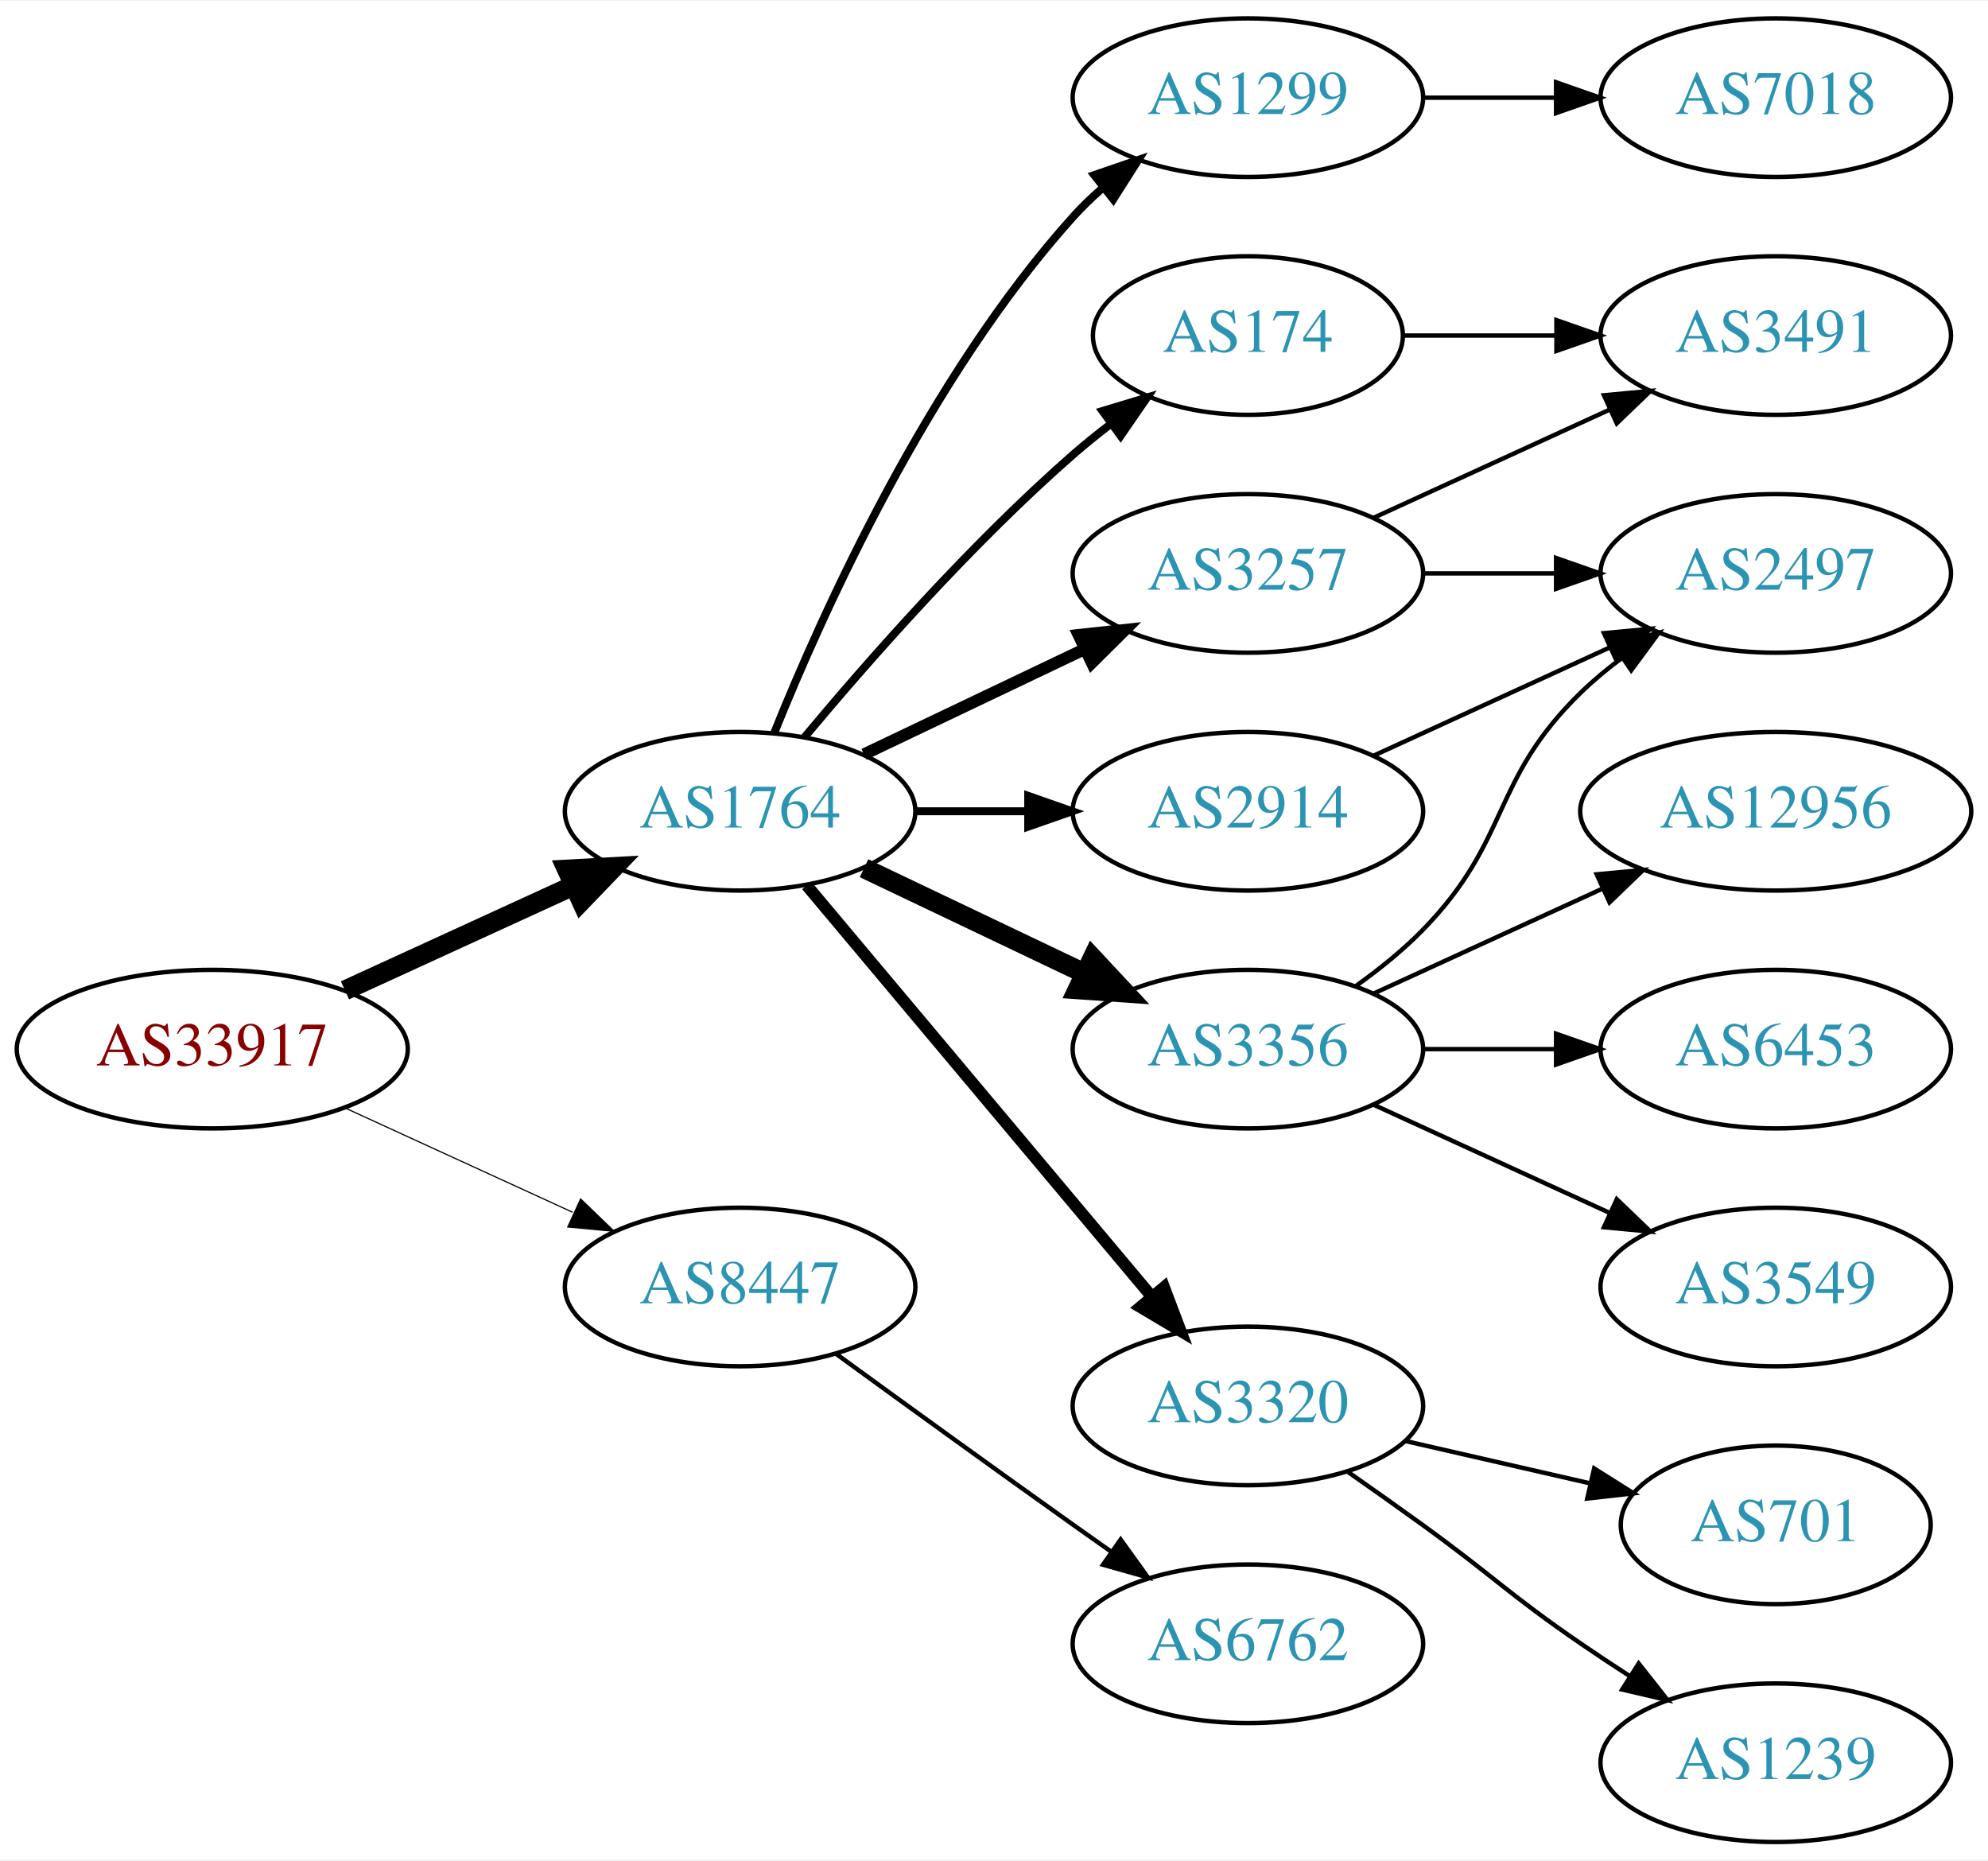
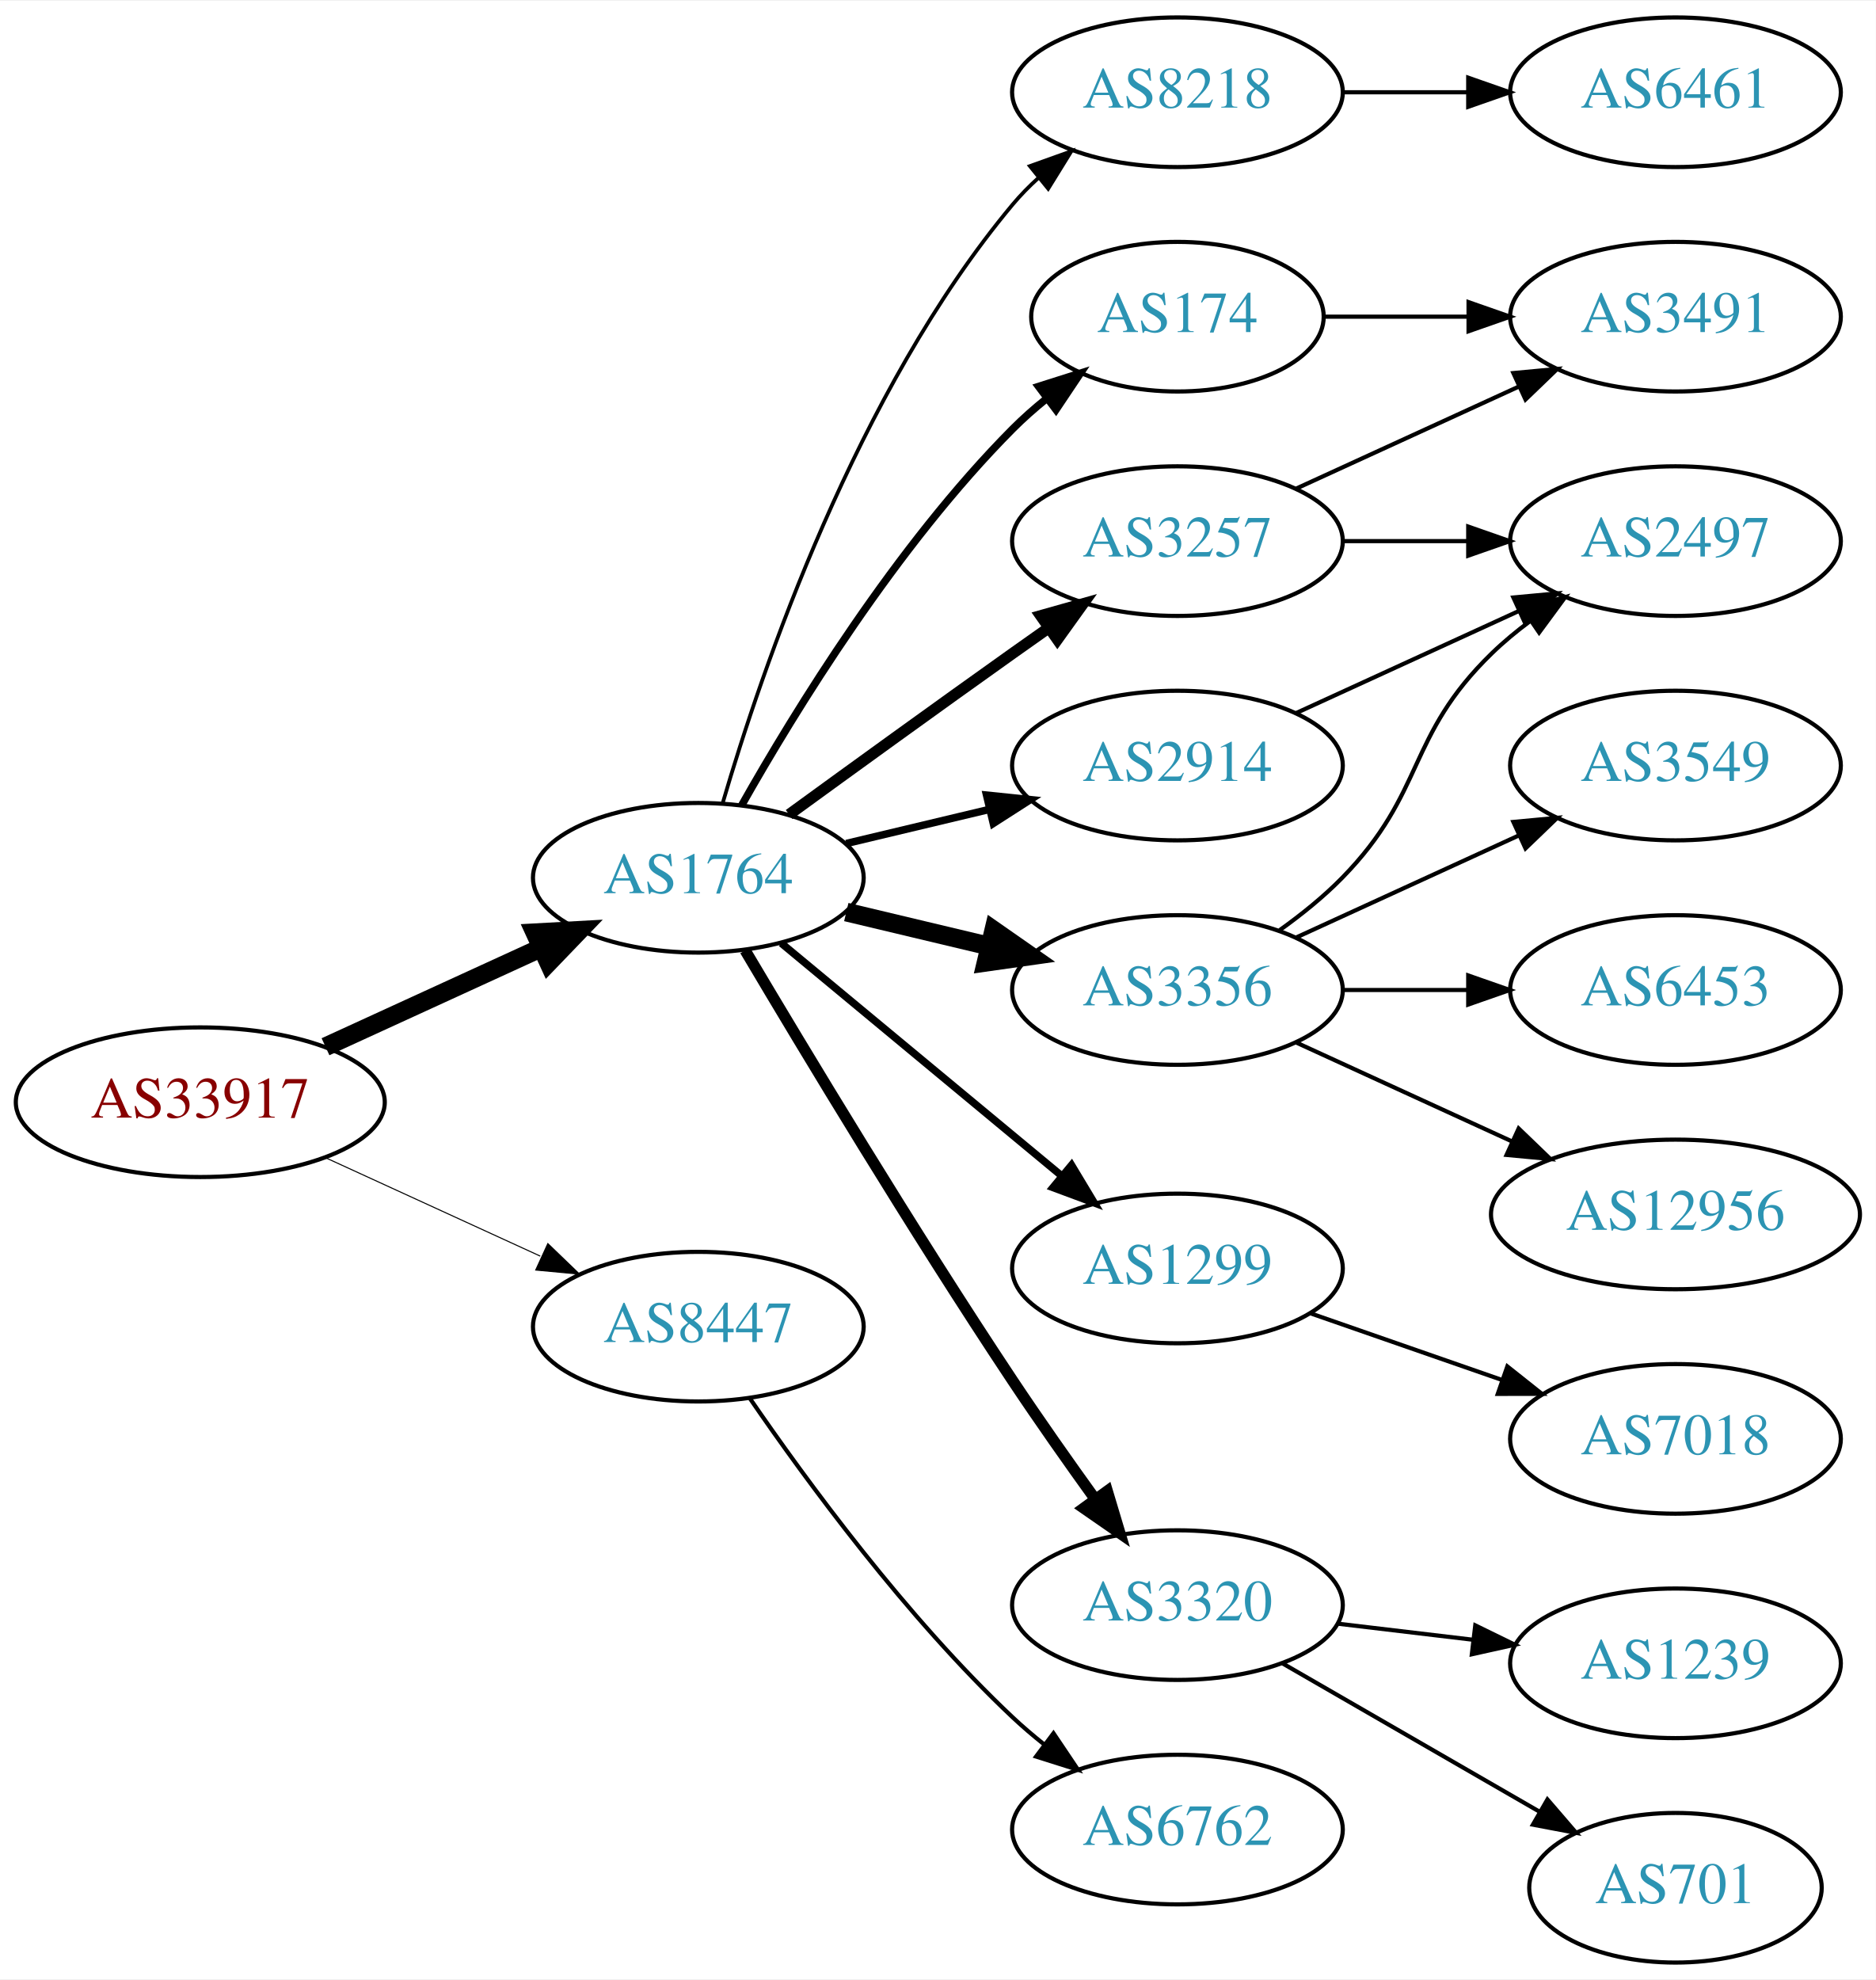
- <svg xmlns="http://www.w3.org/2000/svg" xmlns:xlink="http://www.w3.org/1999/xlink" width="451pt" height="422pt" viewBox="0.00 0.00 451.37 422.00">
-   <g id="graph0" class="graph" transform="scale(1 1) rotate(0) translate(4 418)">
-     <polygon fill="white" stroke="none" points="-4,4 -4,-418 447.37,-418 447.37,4 -4,4" />
+ <svg xmlns="http://www.w3.org/2000/svg" xmlns:xlink="http://www.w3.org/1999/xlink" width="451pt" height="476pt" viewBox="0.00 0.00 451.37 476.00">
+   <g id="graph0" class="graph" transform="scale(1 1) rotate(0) translate(4 472)">
+     <polygon fill="white" stroke="none" points="-4,4 -4,-472 447.37,-472 447.37,4 -4,4" />
    <g id="node1" class="node">
      <g id="a_node1">
        <a xlink:href="/asn/33917" xlink:title="AS33917 ~ SPOE-AS [AT]">
-           <ellipse fill="#ffffff" stroke="black" cx="44.196" cy="-180" rx="44.393" ry="18" />
-           <text text-anchor="middle" x="44.196" y="-176.3" font-family="Times,serif" font-size="14.00" fill="#880000">AS33917</text>
+           <ellipse fill="#ffffff" stroke="black" cx="44.196" cy="-207" rx="44.393" ry="18" />
+           <text text-anchor="middle" x="44.196" y="-203.3" font-family="Times,serif" font-size="14.00" fill="#880000">AS33917</text>
        </a>
      </g>
    </g>
    <g id="node2" class="node">
      <g id="a_node2">
        <a xlink:href="/asn/1764" xlink:title="AS1764 ~ NEXTLAYER-AS [AT]">
-           <ellipse fill="#ffffff" stroke="black" cx="164.039" cy="-234" rx="39.794" ry="18" />
-           <text text-anchor="middle" x="164.039" y="-230.3" font-family="Times,serif" font-size="14.00" fill="#2c94b3">AS1764</text>
+           <ellipse fill="#ffffff" stroke="black" cx="164.039" cy="-261" rx="39.794" ry="18" />
+           <text text-anchor="middle" x="164.039" y="-257.3" font-family="Times,serif" font-size="14.00" fill="#2c94b3">AS1764</text>
        </a>
      </g>
    </g>
    <g id="edge1" class="edge">
-       <path fill="none" stroke="black" stroke-width="4.5" d="M74.326,-193.348C89.937,-200.502 109.335,-209.391 126.007,-217.03" />
-       <polygon fill="black" stroke="black" stroke-width="4.5" points="124.727,-220.775 135.459,-221.362 128.008,-213.616 124.727,-220.775" />
+       <path fill="none" stroke="black" stroke-width="4.5" d="M74.326,-220.348C89.937,-227.502 109.335,-236.391 126.007,-244.03" />
+       <polygon fill="black" stroke="black" stroke-width="4.5" points="124.727,-247.775 135.459,-248.362 128.008,-240.616 124.727,-247.775" />
    </g>
    <g id="node3" class="node">
      <g id="a_node3">
        <a xlink:href="/asn/8447" xlink:title="AS8447 ~ A1 Telekom Austria AG [AT]">
-           <ellipse fill="#ffffff" stroke="black" cx="164.039" cy="-126" rx="39.794" ry="18" />
-           <text text-anchor="middle" x="164.039" y="-122.3" font-family="Times,serif" font-size="14.00" fill="#2c94b3">AS8447</text>
+           <ellipse fill="#ffffff" stroke="black" cx="164.039" cy="-153" rx="39.794" ry="18" />
+           <text text-anchor="middle" x="164.039" y="-149.3" font-family="Times,serif" font-size="14.00" fill="#2c94b3">AS8447</text>
        </a>
      </g>
    </g>
    <g id="edge2" class="edge">
-       <path fill="none" stroke="black" stroke-width="0.265" d="M74.326,-166.652C89.937,-159.498 109.335,-150.609 126.007,-142.97" />
-       <polygon fill="black" stroke="black" stroke-width="0.265" points="127.826,-145.986 135.459,-138.638 124.91,-139.622 127.826,-145.986" />
+       <path fill="none" stroke="black" stroke-width="0.25" d="M74.326,-193.652C89.937,-186.498 109.335,-177.609 126.007,-169.97" />
+       <polygon fill="black" stroke="black" stroke-width="0.25" points="127.826,-172.986 135.459,-165.638 124.91,-166.622 127.826,-172.986" />
    </g>
    <g id="node4" class="node">
      <g id="a_node4">
-         <a xlink:href="/asn/1299" xlink:title="AS1299 ~ Telia Carrier [EU]">
-           <ellipse fill="#ffffff" stroke="black" cx="279.332" cy="-396" rx="39.794" ry="18" />
-           <text text-anchor="middle" x="279.332" y="-392.3" font-family="Times,serif" font-size="14.00" fill="#2c94b3">AS1299</text>
+         <a xlink:href="/asn/8218" xlink:title="AS8218 ~ legacy Neotelecoms [FR]">
+           <ellipse fill="#ffffff" stroke="black" cx="279.332" cy="-450" rx="39.794" ry="18" />
+           <text text-anchor="middle" x="279.332" y="-446.3" font-family="Times,serif" font-size="14.00" fill="#2c94b3">AS8218</text>
        </a>
      </g>
    </g>
    <g id="edge3" class="edge">
-       <path fill="none" stroke="black" stroke-width="1.8" d="M171.786,-251.787C182.837,-279.243 206.891,-332.578 239.685,-369 241.688,-371.224 243.906,-373.363 246.239,-375.397" />
-       <polygon fill="black" stroke="black" stroke-width="1.8" points="244.437,-378.433 254.458,-381.873 248.769,-372.935 244.437,-378.433" />
+       <path fill="none" stroke="black" stroke-width="0.9" d="M169.913,-279.002C179.227,-310.844 202.043,-377.981 239.685,-423 241.555,-425.237 243.654,-427.374 245.88,-429.396" />
+       <polygon fill="black" stroke="black" stroke-width="0.9" points="243.823,-432.234 253.799,-435.804 248.227,-426.793 243.823,-432.234" />
    </g>
    <g id="node5" class="node">
      <g id="a_node5">
-         <a xlink:href="/asn/3257" xlink:title="AS3257 ~ GTT [DE]">
-           <ellipse fill="#ffffff" stroke="black" cx="279.332" cy="-288" rx="39.794" ry="18" />
-           <text text-anchor="middle" x="279.332" y="-284.3" font-family="Times,serif" font-size="14.00" fill="#2c94b3">AS3257</text>
+         <a xlink:href="/asn/174" xlink:title="AS174 ~ Cogent Communications [US]">
+           <ellipse fill="#ffffff" stroke="black" cx="279.332" cy="-396" rx="35.194" ry="18" />
+           <text text-anchor="middle" x="279.332" y="-392.3" font-family="Times,serif" font-size="14.00" fill="#2c94b3">AS174</text>
        </a>
      </g>
    </g>
    <g id="edge4" class="edge">
-       <path fill="none" stroke="black" stroke-width="2.7" d="M192.175,-246.934C207.169,-254.081 225.99,-263.052 242.213,-270.785" />
-       <polygon fill="black" stroke="black" stroke-width="2.7" points="240.884,-274.028 251.417,-275.171 243.895,-267.709 240.884,-274.028" />
+       <path fill="none" stroke="black" stroke-width="1.8" d="M174.498,-278.49C187.28,-301.096 211.712,-340.886 239.685,-369 242.185,-371.513 244.946,-373.949 247.807,-376.261" />
+       <polygon fill="black" stroke="black" stroke-width="1.8" points="245.905,-379.21 256.004,-382.413 250.108,-373.611 245.905,-379.21" />
    </g>
    <g id="node6" class="node">
      <g id="a_node6">
-         <a xlink:href="/asn/3320" xlink:title="AS3320 ~ DTAG [DE]">
-           <ellipse fill="#ffffff" stroke="black" cx="279.332" cy="-99" rx="39.794" ry="18" />
-           <text text-anchor="middle" x="279.332" y="-95.3" font-family="Times,serif" font-size="14.00" fill="#2c94b3">AS3320</text>
+         <a xlink:href="/asn/3257" xlink:title="AS3257 ~ GTT [DE]">
+           <ellipse fill="#ffffff" stroke="black" cx="279.332" cy="-342" rx="39.794" ry="18" />
+           <text text-anchor="middle" x="279.332" y="-338.3" font-family="Times,serif" font-size="14.00" fill="#2c94b3">AS3257</text>
        </a>
      </g>
    </g>
    <g id="edge5" class="edge">
-       <path fill="none" stroke="black" stroke-width="2.7" d="M179.158,-217.175C198.833,-193.731 234.637,-151.066 257.415,-123.924" />
-       <polygon fill="black" stroke="black" stroke-width="2.7" points="260.287,-125.947 264.034,-116.037 254.925,-121.447 260.287,-125.947" />
+       <path fill="none" stroke="black" stroke-width="2.7" d="M185.887,-276.222C200.821,-287.091 221.435,-302.025 239.685,-315 242.506,-317.005 245.449,-319.085 248.397,-321.159" />
+       <polygon fill="black" stroke="black" stroke-width="2.7" points="246.424,-324.05 256.621,-326.926 250.443,-318.319 246.424,-324.05" />
    </g>
    <g id="node7" class="node">
      <g id="a_node7">
-         <a xlink:href="/asn/3356" xlink:title="AS3356 ~ Level 3 Parent, LLC [US]">
-           <ellipse fill="#ffffff" stroke="black" cx="279.332" cy="-180" rx="39.794" ry="18" />
-           <text text-anchor="middle" x="279.332" y="-176.3" font-family="Times,serif" font-size="14.00" fill="#2c94b3">AS3356</text>
+         <a xlink:href="/asn/1299" xlink:title="AS1299 ~ Telia Carrier [EU]">
+           <ellipse fill="#ffffff" stroke="black" cx="279.332" cy="-167" rx="39.794" ry="18" />
+           <text text-anchor="middle" x="279.332" y="-163.3" font-family="Times,serif" font-size="14.00" fill="#2c94b3">AS1299</text>
        </a>
      </g>
    </g>
    <g id="edge6" class="edge">
-       <path fill="none" stroke="black" stroke-width="4.5" d="M192.175,-221.066C207.169,-213.919 225.99,-204.948 242.213,-197.215" />
-       <polygon fill="black" stroke="black" stroke-width="4.5" points="244.084,-200.686 251.417,-192.829 240.695,-193.577 244.084,-200.686" />
+       <path fill="none" stroke="black" stroke-width="1.8" d="M184.001,-245.267C202.464,-229.948 230.7,-206.52 251.471,-189.287" />
+       <polygon fill="black" stroke="black" stroke-width="1.8" points="253.846,-191.864 259.307,-182.785 249.376,-186.477 253.846,-191.864" />
    </g>
    <g id="node8" class="node">
      <g id="a_node8">
        <a xlink:href="/asn/2914" xlink:title="AS2914 ~ NTT America, Inc. [US]">
-           <ellipse fill="#ffffff" stroke="black" cx="279.332" cy="-234" rx="39.794" ry="18" />
-           <text text-anchor="middle" x="279.332" y="-230.3" font-family="Times,serif" font-size="14.00" fill="#2c94b3">AS2914</text>
+           <ellipse fill="#ffffff" stroke="black" cx="279.332" cy="-288" rx="39.794" ry="18" />
+           <text text-anchor="middle" x="279.332" y="-284.3" font-family="Times,serif" font-size="14.00" fill="#2c94b3">AS2914</text>
        </a>
      </g>
    </g>
    <g id="edge7" class="edge">
-       <path fill="none" stroke="black" stroke-width="1.8" d="M203.711,-234C211.914,-234 220.678,-234 229.21,-234" />
-       <polygon fill="black" stroke="black" stroke-width="1.8" points="229.449,-237.5 239.449,-234 229.449,-230.5 229.449,-237.5" />
+       <path fill="none" stroke="black" stroke-width="1.8" d="M199.646,-269.248C210.517,-271.838 222.671,-274.735 234.114,-277.462" />
+       <polygon fill="black" stroke="black" stroke-width="1.8" points="233.397,-280.889 243.936,-279.803 235.02,-274.08 233.397,-280.889" />
    </g>
    <g id="node9" class="node">
      <g id="a_node9">
-         <a xlink:href="/asn/174" xlink:title="AS174 ~ Cogent Communications [US]">
-           <ellipse fill="#ffffff" stroke="black" cx="279.332" cy="-342" rx="35.194" ry="18" />
-           <text text-anchor="middle" x="279.332" y="-338.3" font-family="Times,serif" font-size="14.00" fill="#2c94b3">AS174</text>
+         <a xlink:href="/asn/3356" xlink:title="AS3356 ~ Level 3 Parent, LLC [US]">
+           <ellipse fill="#ffffff" stroke="black" cx="279.332" cy="-234" rx="39.794" ry="18" />
+           <text text-anchor="middle" x="279.332" y="-230.3" font-family="Times,serif" font-size="14.00" fill="#2c94b3">AS3356</text>
        </a>
      </g>
    </g>
    <g id="edge8" class="edge">
-       <path fill="none" stroke="black" stroke-width="1.8" d="M178.669,-250.817C192.951,-267.929 216.498,-294.745 239.685,-315 242.355,-317.332 245.228,-319.648 248.158,-321.886" />
-       <polygon fill="black" stroke="black" stroke-width="1.8" points="246.309,-324.87 256.449,-327.939 250.436,-319.216 246.309,-324.87" />
-     </g>
-     <g id="node18" class="node">
-       <g id="a_node18">
-         <a xlink:href="/asn/6762" xlink:title="AS6762 ~ TELECOM ITALIA SPARKLE S.p.A. [IT]">
-           <ellipse fill="#ffffff" stroke="black" cx="279.332" cy="-45" rx="39.794" ry="18" />
-           <text text-anchor="middle" x="279.332" y="-41.3" font-family="Times,serif" font-size="14.00" fill="#2c94b3">AS6762</text>
-         </a>
-       </g>
-     </g>
-     <g id="edge20" class="edge">
-       <path fill="none" stroke="black" d="M185.887,-110.778C200.821,-99.909 221.435,-84.975 239.685,-72 242.506,-69.995 245.449,-67.915 248.397,-65.841" />
-       <polygon fill="black" stroke="black" points="250.443,-68.681 256.621,-60.074 246.424,-62.95 250.443,-68.681" />
+       <path fill="none" stroke="black" stroke-width="4.5" d="M199.646,-252.752C210.517,-250.162 222.671,-247.265 234.114,-244.538" />
+       <polygon fill="black" stroke="black" stroke-width="4.5" points="235.122,-248.346 243.936,-242.197 233.296,-240.685 235.122,-248.346" />
    </g>
    <g id="node10" class="node">
      <g id="a_node10">
-         <a xlink:href="/asn/7018" xlink:title="AS7018 ~ AT&amp;T Services, Inc. [US]">
-           <ellipse fill="#ffffff" stroke="black" cx="399.174" cy="-396" rx="39.794" ry="18" />
-           <text text-anchor="middle" x="399.174" y="-392.3" font-family="Times,serif" font-size="14.00" fill="#2c94b3">AS7018</text>
+         <a xlink:href="/asn/3320" xlink:title="AS3320 ~ DTAG [DE]">
+           <ellipse fill="#ffffff" stroke="black" cx="279.332" cy="-86" rx="39.794" ry="18" />
+           <text text-anchor="middle" x="279.332" y="-82.3" font-family="Times,serif" font-size="14.00" fill="#2c94b3">AS3320</text>
        </a>
      </g>
    </g>
    <g id="edge9" class="edge">
-       <path fill="none" stroke="black" d="M319.244,-396C328.798,-396 339.147,-396 349.11,-396" />
-       <polygon fill="black" stroke="black" points="349.302,-399.5 359.302,-396 349.302,-392.5 349.302,-399.5" />
+       <path fill="none" stroke="black" stroke-width="2.7" d="M175.303,-243.533C189.366,-219.798 215.625,-176.171 239.685,-140 245.975,-130.544 253.147,-120.368 259.591,-111.428" />
+       <polygon fill="black" stroke="black" stroke-width="2.7" points="262.451,-113.447 265.494,-103.298 256.786,-109.334 262.451,-113.447" />
+     </g>
+     <g id="node20" class="node">
+       <g id="a_node20">
+         <a xlink:href="/asn/6762" xlink:title="AS6762 ~ TELECOM ITALIA SPARKLE S.p.A. [IT]">
+           <ellipse fill="#ffffff" stroke="black" cx="279.332" cy="-32" rx="39.794" ry="18" />
+           <text text-anchor="middle" x="279.332" y="-28.3" font-family="Times,serif" font-size="14.00" fill="#2c94b3">AS6762</text>
+         </a>
+       </g>
+     </g>
+     <g id="edge22" class="edge">
+       <path fill="none" stroke="black" d="M176.395,-135.817C190.004,-115.972 214.182,-82.985 239.685,-59 242.07,-56.757 244.653,-54.556 247.314,-52.438" />
+       <polygon fill="black" stroke="black" points="249.503,-55.171 255.412,-46.377 245.309,-49.567 249.503,-55.171" />
    </g>
    <g id="node11" class="node">
      <g id="a_node11">
+         <a xlink:href="/asn/6461" xlink:title="AS6461 ~ Zayo Bandwidth [US]">
+           <ellipse fill="#ffffff" stroke="black" cx="399.174" cy="-450" rx="39.794" ry="18" />
+           <text text-anchor="middle" x="399.174" y="-446.3" font-family="Times,serif" font-size="14.00" fill="#2c94b3">AS6461</text>
+         </a>
+       </g>
+     </g>
+     <g id="edge10" class="edge">
+       <path fill="none" stroke="black" d="M319.244,-450C328.798,-450 339.147,-450 349.11,-450" />
+       <polygon fill="black" stroke="black" points="349.302,-453.5 359.302,-450 349.302,-446.5 349.302,-453.5" />
+     </g>
+     <g id="node12" class="node">
+       <g id="a_node12">
        <a xlink:href="/asn/3491" xlink:title="AS3491 ~ PCCW Global, Inc. [US]">
+           <ellipse fill="#ffffff" stroke="black" cx="399.174" cy="-396" rx="39.794" ry="18" />
+           <text text-anchor="middle" x="399.174" y="-392.3" font-family="Times,serif" font-size="14.00" fill="#2c94b3">AS3491</text>
+         </a>
+       </g>
+     </g>
+     <g id="edge11" class="edge">
+       <path fill="none" stroke="black" d="M314.733,-396C325.557,-396 337.725,-396 349.352,-396" />
+       <polygon fill="black" stroke="black" points="349.383,-399.5 359.383,-396 349.383,-392.5 349.383,-399.5" />
+     </g>
+     <g id="edge19" class="edge">
+       <path fill="none" stroke="black" d="M307.96,-354.661C323.917,-361.973 344.188,-371.261 361.471,-379.181" />
+       <polygon fill="black" stroke="black" points="360.169,-382.435 370.718,-383.419 363.085,-376.071 360.169,-382.435" />
+     </g>
+     <g id="node15" class="node">
+       <g id="a_node15">
+         <a xlink:href="/asn/2497" xlink:title="AS2497 ~ Internet Initiative Japan Inc. [JP]">
          <ellipse fill="#ffffff" stroke="black" cx="399.174" cy="-342" rx="39.794" ry="18" />
-           <text text-anchor="middle" x="399.174" y="-338.3" font-family="Times,serif" font-size="14.00" fill="#2c94b3">AS3491</text>
-         </a>
-       </g>
-     </g>
-     <g id="edge10" class="edge">
+           <text text-anchor="middle" x="399.174" y="-338.3" font-family="Times,serif" font-size="14.00" fill="#2c94b3">AS2497</text>
+         </a>
+       </g>
+     </g>
+     <g id="edge18" class="edge">
+       <path fill="none" stroke="black" d="M319.244,-342C328.798,-342 339.147,-342 349.11,-342" />
+       <polygon fill="black" stroke="black" points="349.302,-345.5 359.302,-342 349.302,-338.5 349.302,-345.5" />
+     </g>
+     <g id="node13" class="node">
+       <g id="a_node13">
+         <a xlink:href="/asn/7018" xlink:title="AS7018 ~ AT&amp;T Services, Inc. [US]">
+           <ellipse fill="#ffffff" stroke="black" cx="399.174" cy="-126" rx="39.794" ry="18" />
+           <text text-anchor="middle" x="399.174" y="-122.3" font-family="Times,serif" font-size="14.00" fill="#2c94b3">AS7018</text>
+         </a>
+       </g>
+     </g>
+     <g id="edge12" class="edge">
+       <path fill="none" stroke="black" d="M311.293,-156.228C325.39,-151.323 342.266,-145.452 357.38,-140.193" />
+       <polygon fill="black" stroke="black" points="358.715,-143.434 367.01,-136.843 356.415,-136.823 358.715,-143.434" />
+     </g>
+     <g id="edge17" class="edge">
      <path fill="none" stroke="black" d="M307.96,-300.661C323.917,-307.973 344.188,-317.261 361.471,-325.181" />
      <polygon fill="black" stroke="black" points="360.169,-328.435 370.718,-329.419 363.085,-322.071 360.169,-328.435" />
    </g>
-     <g id="node12" class="node">
-       <g id="a_node12">
-         <a xlink:href="/asn/2497" xlink:title="AS2497 ~ Internet Initiative Japan Inc. [JP]">
-           <ellipse fill="#ffffff" stroke="black" cx="399.174" cy="-288" rx="39.794" ry="18" />
-           <text text-anchor="middle" x="399.174" y="-284.3" font-family="Times,serif" font-size="14.00" fill="#2c94b3">AS2497</text>
-         </a>
-       </g>
-     </g>
-     <g id="edge11" class="edge">
-       <path fill="none" stroke="black" d="M319.244,-288C328.798,-288 339.147,-288 349.11,-288" />
-       <polygon fill="black" stroke="black" points="349.302,-291.5 359.302,-288 349.302,-284.5 349.302,-291.5" />
-     </g>
-     <g id="node13" class="node">
-       <g id="a_node13">
-         <a xlink:href="/asn/701" xlink:title="AS701 ~ UUNET [US]">
-           <ellipse fill="#ffffff" stroke="black" cx="399.174" cy="-72" rx="35.194" ry="18" />
-           <text text-anchor="middle" x="399.174" y="-68.3" font-family="Times,serif" font-size="14.00" fill="#2c94b3">AS701</text>
-         </a>
-       </g>
-     </g>
-     <g id="edge12" class="edge">
-       <path fill="none" stroke="black" d="M315.051,-91.045C328.143,-88.045 343.166,-84.603 356.806,-81.478" />
-       <polygon fill="black" stroke="black" points="357.948,-84.807 366.914,-79.162 356.384,-77.984 357.948,-84.807" />
-     </g>
    <g id="node14" class="node">
      <g id="a_node14">
-         <a xlink:href="/asn/1239" xlink:title="AS1239 ~ Sprint [US]">
-           <ellipse fill="#ffffff" stroke="black" cx="399.174" cy="-18" rx="39.794" ry="18" />
-           <text text-anchor="middle" x="399.174" y="-14.3" font-family="Times,serif" font-size="14.00" fill="#2c94b3">AS1239</text>
+         <a xlink:href="/asn/3549" xlink:title="AS3549 ~ Level 3 Parent, LLC [US]">
+           <ellipse fill="#ffffff" stroke="black" cx="399.174" cy="-288" rx="39.794" ry="18" />
+           <text text-anchor="middle" x="399.174" y="-284.3" font-family="Times,serif" font-size="14.00" fill="#2c94b3">AS3549</text>
        </a>
      </g>
    </g>
    <g id="edge13" class="edge">
-       <path fill="none" stroke="black" d="M302.089,-83.991C307.623,-80.121 313.542,-75.936 318.978,-72 335.178,-60.271 338.483,-56.31 354.978,-45 358.506,-42.581 362.244,-40.111 365.985,-37.698" />
-       <polygon fill="black" stroke="black" points="368.057,-40.529 374.626,-32.216 364.307,-34.618 368.057,-40.529" />
-     </g>
-     <g id="edge15" class="edge">
-       <path fill="none" stroke="black" d="M303.926,-194.389C309.182,-198.148 314.513,-202.437 318.978,-207 339.151,-227.617 334.285,-240.906 354.978,-261 357.823,-263.763 360.997,-266.386 364.297,-268.834" />
-       <polygon fill="black" stroke="black" points="362.414,-271.786 372.645,-274.538 366.363,-266.006 362.414,-271.786" />
-     </g>
-     <g id="node15" class="node">
-       <g id="a_node15">
-         <a xlink:href="/asn/12956" xlink:title="AS12956 ~ TELXIUS [ES]">
-           <ellipse fill="#ffffff" stroke="black" cx="399.174" cy="-234" rx="44.393" ry="18" />
-           <text text-anchor="middle" x="399.174" y="-230.3" font-family="Times,serif" font-size="14.00" fill="#2c94b3">AS12956</text>
-         </a>
-       </g>
+       <path fill="none" stroke="black" d="M307.96,-246.661C323.917,-253.973 344.188,-263.261 361.471,-271.181" />
+       <polygon fill="black" stroke="black" points="360.169,-274.435 370.718,-275.419 363.085,-268.071 360.169,-274.435" />
    </g>
    <g id="edge14" class="edge">
-       <path fill="none" stroke="black" d="M307.96,-192.661C323.458,-199.762 343.025,-208.728 359.971,-216.494" />
-       <polygon fill="black" stroke="black" points="358.525,-219.681 369.074,-220.665 361.441,-213.317 358.525,-219.681" />
+       <path fill="none" stroke="black" d="M303.926,-248.389C309.182,-252.148 314.513,-256.437 318.978,-261 339.151,-281.617 334.285,-294.906 354.978,-315 357.823,-317.763 360.997,-320.386 364.297,-322.834" />
+       <polygon fill="black" stroke="black" points="362.414,-325.786 372.645,-328.538 366.363,-320.006 362.414,-325.786" />
    </g>
    <g id="node16" class="node">
      <g id="a_node16">
        <a xlink:href="/asn/6453" xlink:title="AS6453 ~ TATA COMMUNICATIONS (AMERICA) INC [US]">
-           <ellipse fill="#ffffff" stroke="black" cx="399.174" cy="-180" rx="39.794" ry="18" />
-           <text text-anchor="middle" x="399.174" y="-176.3" font-family="Times,serif" font-size="14.00" fill="#2c94b3">AS6453</text>
-         </a>
-       </g>
-     </g>
-     <g id="edge16" class="edge">
-       <path fill="none" stroke="black" d="M319.244,-180C328.798,-180 339.147,-180 349.11,-180" />
-       <polygon fill="black" stroke="black" points="349.302,-183.5 359.302,-180 349.302,-176.5 349.302,-183.5" />
+           <ellipse fill="#ffffff" stroke="black" cx="399.174" cy="-234" rx="39.794" ry="18" />
+           <text text-anchor="middle" x="399.174" y="-230.3" font-family="Times,serif" font-size="14.00" fill="#2c94b3">AS6453</text>
+         </a>
+       </g>
+     </g>
+     <g id="edge15" class="edge">
+       <path fill="none" stroke="black" d="M319.244,-234C328.798,-234 339.147,-234 349.11,-234" />
+       <polygon fill="black" stroke="black" points="349.302,-237.5 359.302,-234 349.302,-230.5 349.302,-237.5" />
    </g>
    <g id="node17" class="node">
      <g id="a_node17">
-         <a xlink:href="/asn/3549" xlink:title="AS3549 ~ Level 3 Parent, LLC [US]">
-           <ellipse fill="#ffffff" stroke="black" cx="399.174" cy="-126" rx="39.794" ry="18" />
-           <text text-anchor="middle" x="399.174" y="-122.3" font-family="Times,serif" font-size="14.00" fill="#2c94b3">AS3549</text>
-         </a>
-       </g>
-     </g>
-     <g id="edge17" class="edge">
-       <path fill="none" stroke="black" d="M307.96,-167.339C323.917,-160.027 344.188,-150.739 361.471,-142.819" />
-       <polygon fill="black" stroke="black" points="363.085,-145.929 370.718,-138.581 360.169,-139.565 363.085,-145.929" />
-     </g>
-     <g id="edge18" class="edge">
-       <path fill="none" stroke="black" d="M307.96,-246.661C323.917,-253.973 344.188,-263.261 361.471,-271.181" />
-       <polygon fill="black" stroke="black" points="360.169,-274.435 370.718,-275.419 363.085,-268.071 360.169,-274.435" />
-     </g>
-     <g id="edge19" class="edge">
-       <path fill="none" stroke="black" d="M314.733,-342C325.557,-342 337.725,-342 349.352,-342" />
-       <polygon fill="black" stroke="black" points="349.383,-345.5 359.383,-342 349.383,-338.5 349.383,-345.5" />
+         <a xlink:href="/asn/12956" xlink:title="AS12956 ~ TELXIUS [ES]">
+           <ellipse fill="#ffffff" stroke="black" cx="399.174" cy="-180" rx="44.393" ry="18" />
+           <text text-anchor="middle" x="399.174" y="-176.3" font-family="Times,serif" font-size="14.00" fill="#2c94b3">AS12956</text>
+         </a>
+       </g>
+     </g>
+     <g id="edge16" class="edge">
+       <path fill="none" stroke="black" d="M307.96,-221.339C323.458,-214.238 343.025,-205.272 359.971,-197.506" />
+       <polygon fill="black" stroke="black" points="361.441,-200.683 369.074,-193.335 358.525,-194.319 361.441,-200.683" />
+     </g>
+     <g id="node18" class="node">
+       <g id="a_node18">
+         <a xlink:href="/asn/1239" xlink:title="AS1239 ~ Sprint [US]">
+           <ellipse fill="#ffffff" stroke="black" cx="399.174" cy="-72" rx="39.794" ry="18" />
+           <text text-anchor="middle" x="399.174" y="-68.3" font-family="Times,serif" font-size="14.00" fill="#2c94b3">AS1239</text>
+         </a>
+       </g>
+     </g>
+     <g id="edge20" class="edge">
+       <path fill="none" stroke="black" d="M317.942,-81.532C328.253,-80.307 339.57,-78.962 350.37,-77.679" />
+       <polygon fill="black" stroke="black" points="351,-81.129 360.517,-76.474 350.174,-74.178 351,-81.129" />
+     </g>
+     <g id="node19" class="node">
+       <g id="a_node19">
+         <a xlink:href="/asn/701" xlink:title="AS701 ~ UUNET [US]">
+           <ellipse fill="#ffffff" stroke="black" cx="399.174" cy="-18" rx="35.194" ry="18" />
+           <text text-anchor="middle" x="399.174" y="-14.3" font-family="Times,serif" font-size="14.00" fill="#2c94b3">AS701</text>
+         </a>
+       </g>
+     </g>
+     <g id="edge21" class="edge">
+       <path fill="none" stroke="black" d="M304.463,-72.075C322.367,-61.744 346.949,-47.559 366.443,-36.31" />
+       <polygon fill="black" stroke="black" points="368.364,-39.243 375.276,-31.213 364.865,-33.18 368.364,-39.243" />
    </g>
  </g>
</svg>
